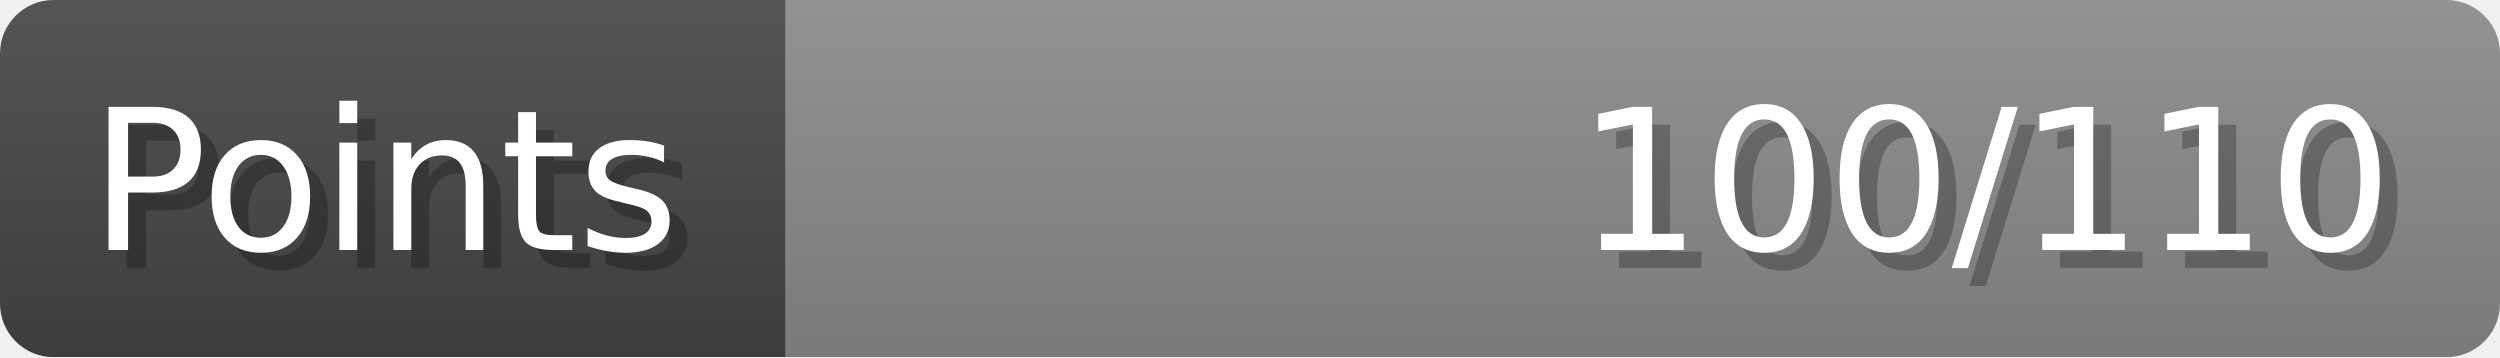
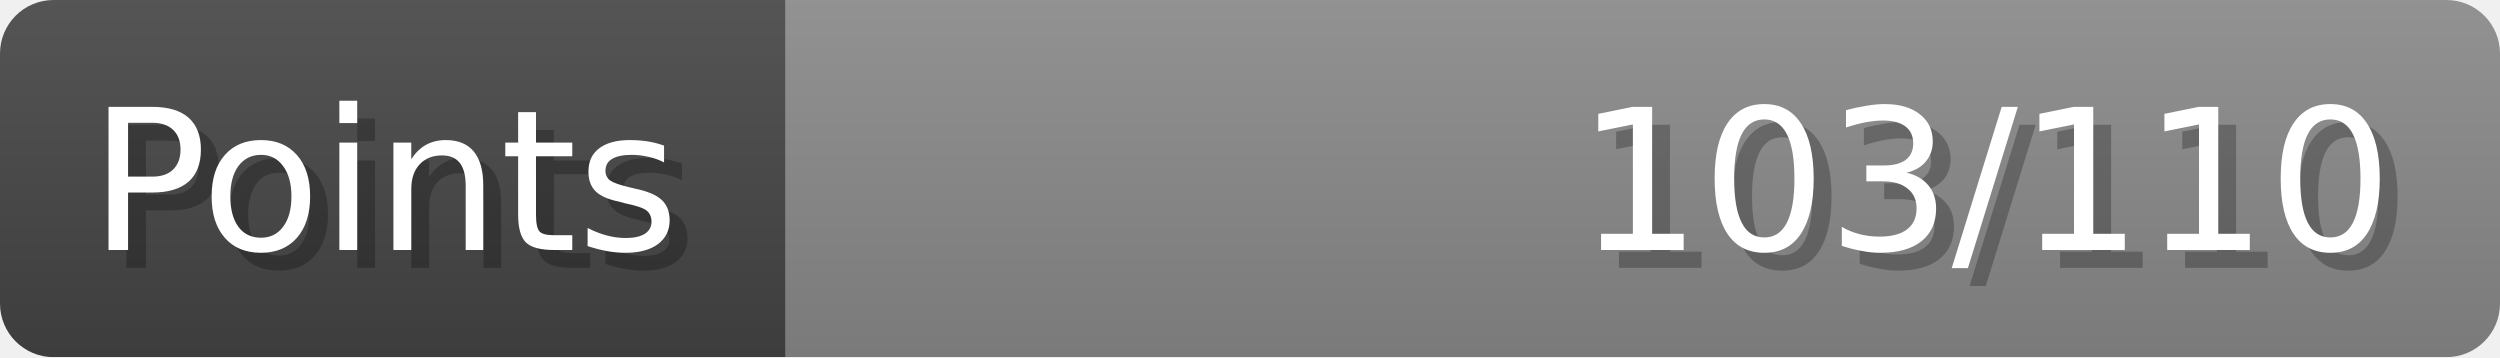
- <svg xmlns="http://www.w3.org/2000/svg" width="140px" height="20px" role="img" aria-label="Points: 100/110">
+ <svg xmlns="http://www.w3.org/2000/svg" width="140px" height="20px" role="img" aria-label="Points: 103/110">
  <linearGradient id="a" x2="0" y2="100%">
    <stop offset="0" stop-opacity=".1" stop-color="#EEE" />
    <stop offset="1" stop-opacity=".1" />
  </linearGradient>
  <mask id="m">
    <rect width="100%" height="100%" rx="3" fill="#FFF" />
  </mask>
  <g mask="url(#m)">
    <rect x="0" y="0" width="44" height="20" fill="#444" />
    <svg x="44" y="0" width="96" height="20">
      <rect width="100%" height="100%" fill="#888888" />
      <rect width="0%" height="100%" fill="#33CC11" transform="">
-         <animate attributeName="width" begin="0.5s" dur="600ms" from="0%" to="90%" repeatCount="1" fill="freeze" calcMode="spline" keyTimes="0; 1" keySplines="0.3, 0.61, 0.355, 1" />
+         <animate attributeName="width" begin="0.5s" dur="600ms" from="0%" to="93%" repeatCount="1" fill="freeze" calcMode="spline" keyTimes="0; 1" keySplines="0.3, 0.61, 0.355, 1" />
      </rect>
    </svg>
    <rect width="140" height="20" fill="url(#a)" />
  </g>
  <g aria-hidden="true" font-size="11" font-family="Verdana, DejaVu Sans, sans-serif" fill="#FFFFFF">
    <text x="6" y="15" fill="#000" opacity="0.25">Points</text>
    <text x="5" y="14">Points</text>
-     <text x="135" y="15" fill="#000" opacity="0.25" text-anchor="end">100/110</text>
-     <text x="134" y="14" text-anchor="end">100/110</text>
+     <text x="135" y="15" fill="#000" opacity="0.25" text-anchor="end">103/110</text>
+     <text x="134" y="14" text-anchor="end">103/110</text>
  </g>
</svg>
